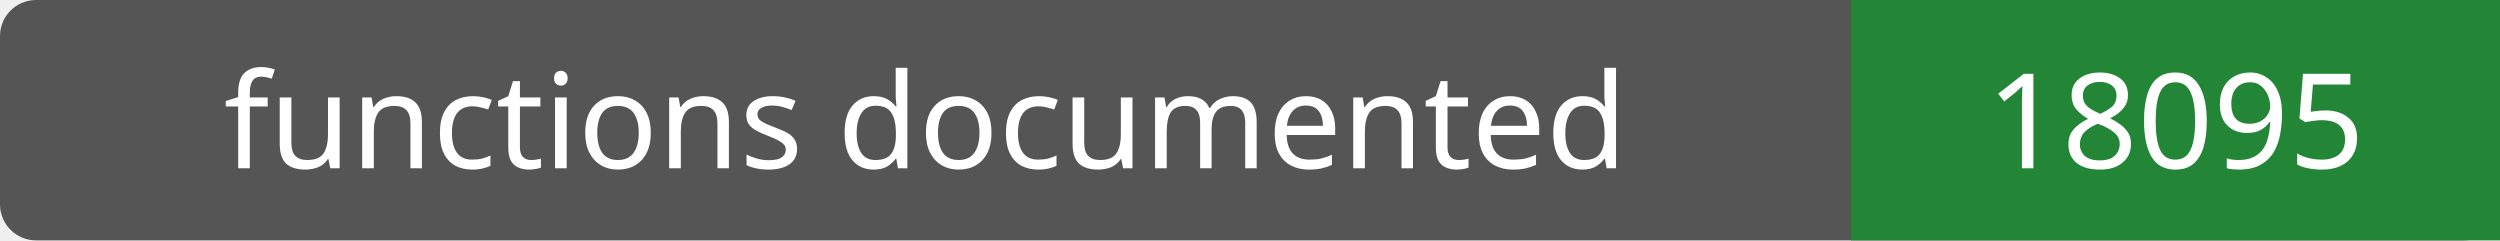
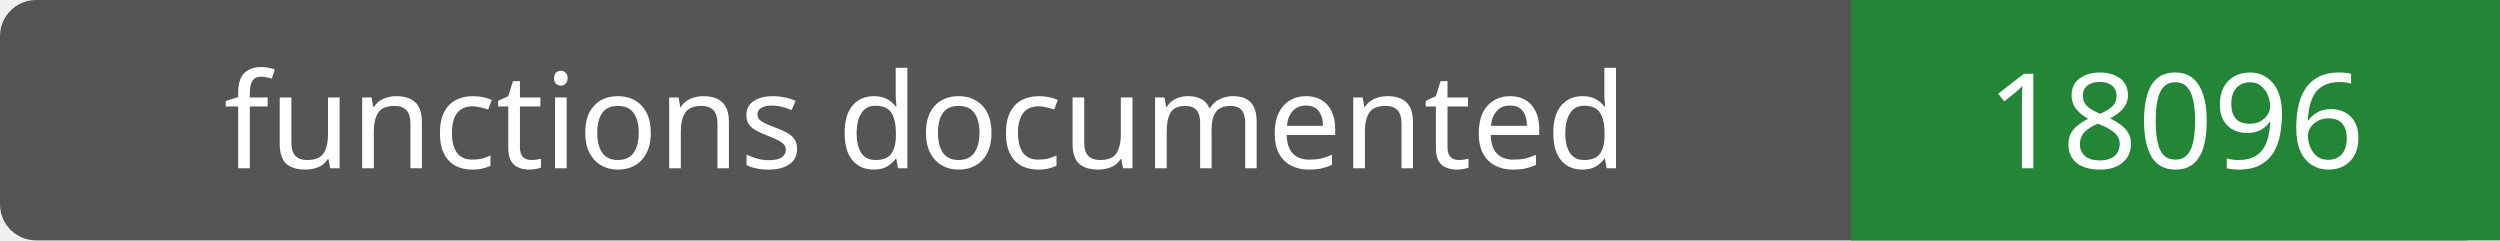
- <svg xmlns="http://www.w3.org/2000/svg" width="208" height="20" role="img" aria-label="functions documented: 18095">
+ <svg xmlns="http://www.w3.org/2000/svg" width="208" height="20" role="img" aria-label="functions documented: 18096">
  <rect width="208" height="20" rx="3" fill="#555" />
  <path fill="#238636" d="M154 0h54v20H154z" />
  <g fill="#fff" text-anchor="middle" font-family="Verdana,sans-serif" font-size="11">
    <text x="77.0" y="14">functions documented</text>
-     <text x="181.0" y="14">18095</text>
+     <text x="181.0" y="14">18096</text>
  </g>
</svg>
